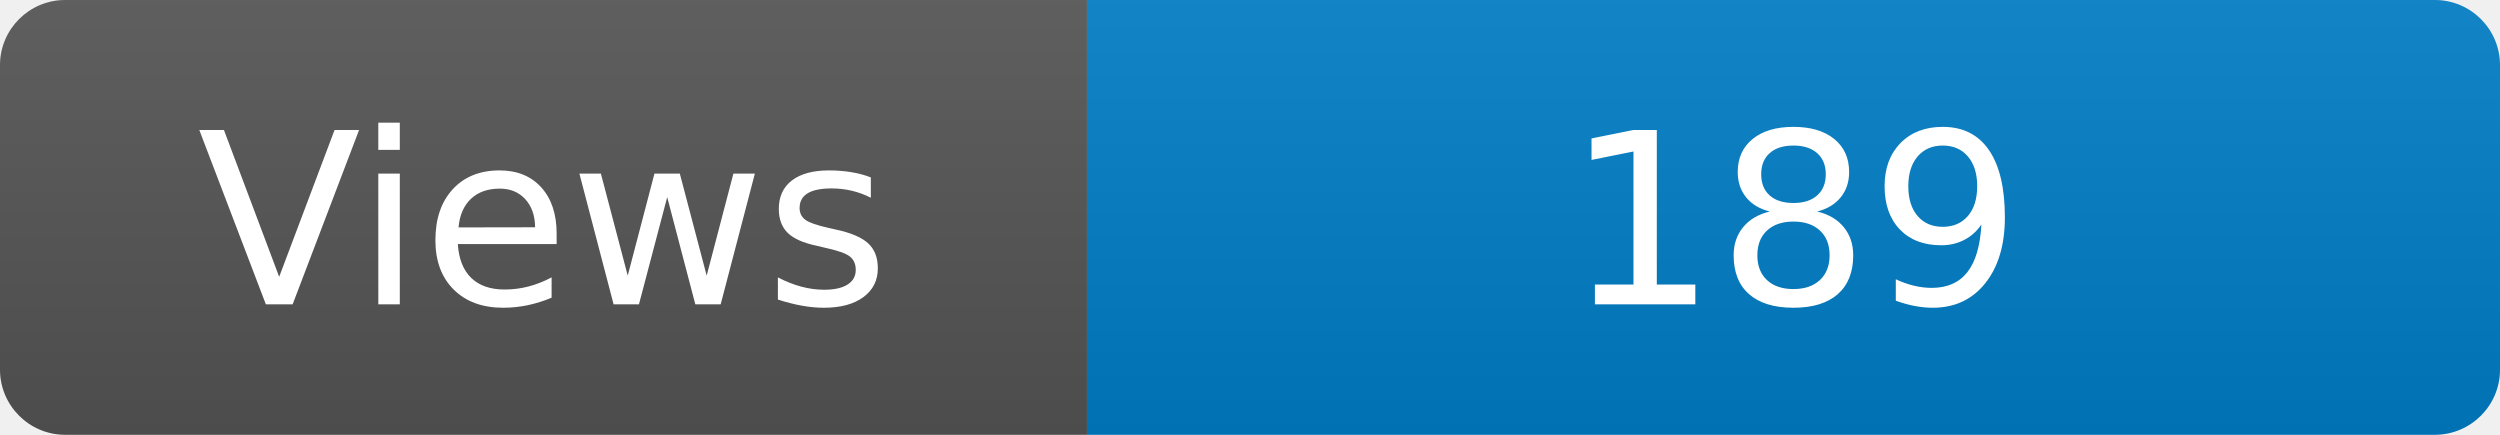
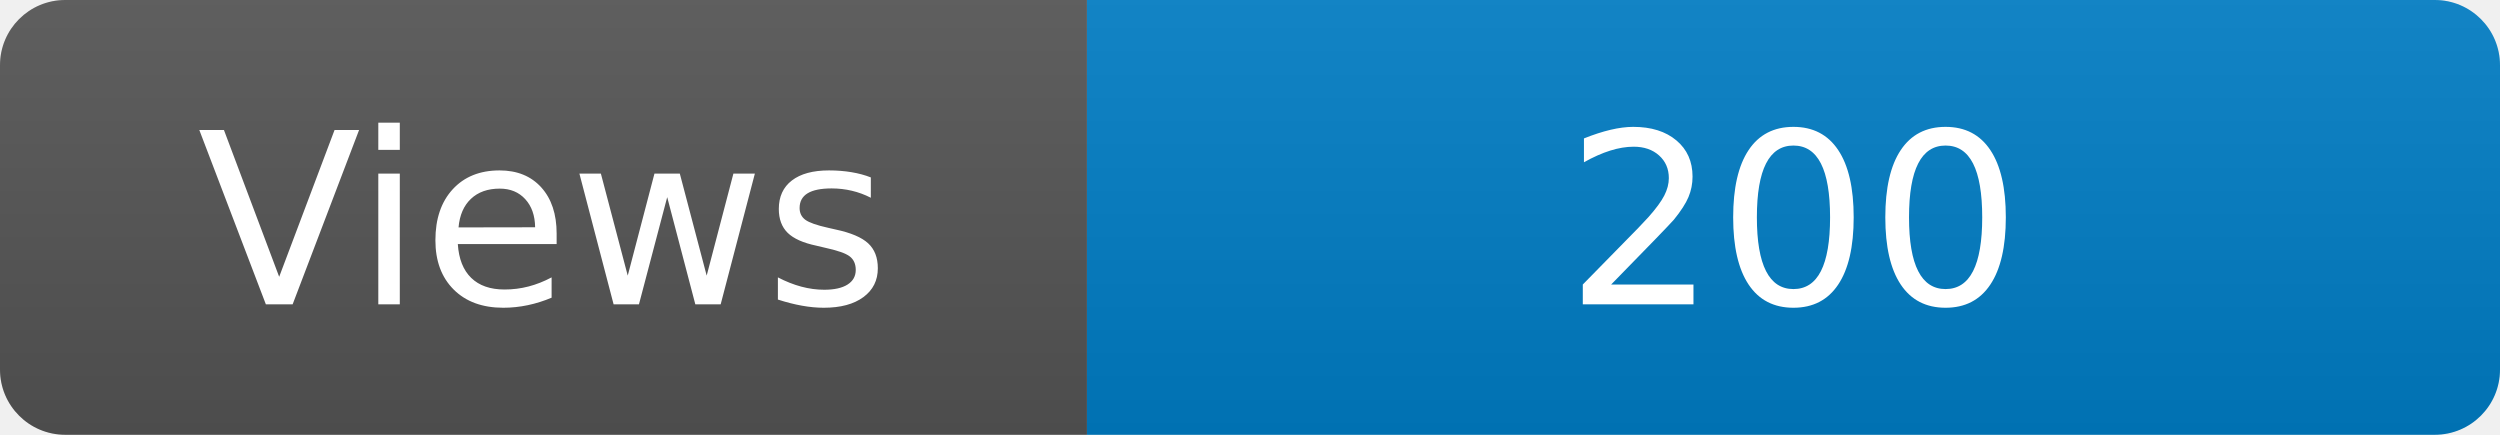
<svg xmlns="http://www.w3.org/2000/svg" width="115" height="20" role="img" aria-label="Maintained?: yes">
  <linearGradient id="s" x2="0" y2="100%">
    <stop offset="0" stop-color="#bbb" stop-opacity=".1" />
    <stop offset="1" stop-opacity=".1" />
  </linearGradient>
  <clipPath id="r">
    <rect width="115" height="20" rx="3" fill="#fff" />
  </clipPath>
  <g clip-path="url(#r)">
    <rect width="50" height="20" fill="#555" />
    <rect x="50" width="160" height="20" fill="#007ec6" />
    <rect width="115" height="20" fill="url(#s)" />
  </g>
  <g fill="#fff" text-anchor="middle" font-family="Verdana,Geneva,DejaVu Sans,sans-serif" font-size="110">
    <text x="250" y="140" transform="scale(.1)" fill="#fff">Views</text>
-     <text x="825" y="140" transform="scale(.1)" fill="#fff">189</text>
+     <text x="825" y="140" transform="scale(.1)" fill="#fff">200</text>
  </g>
</svg>
